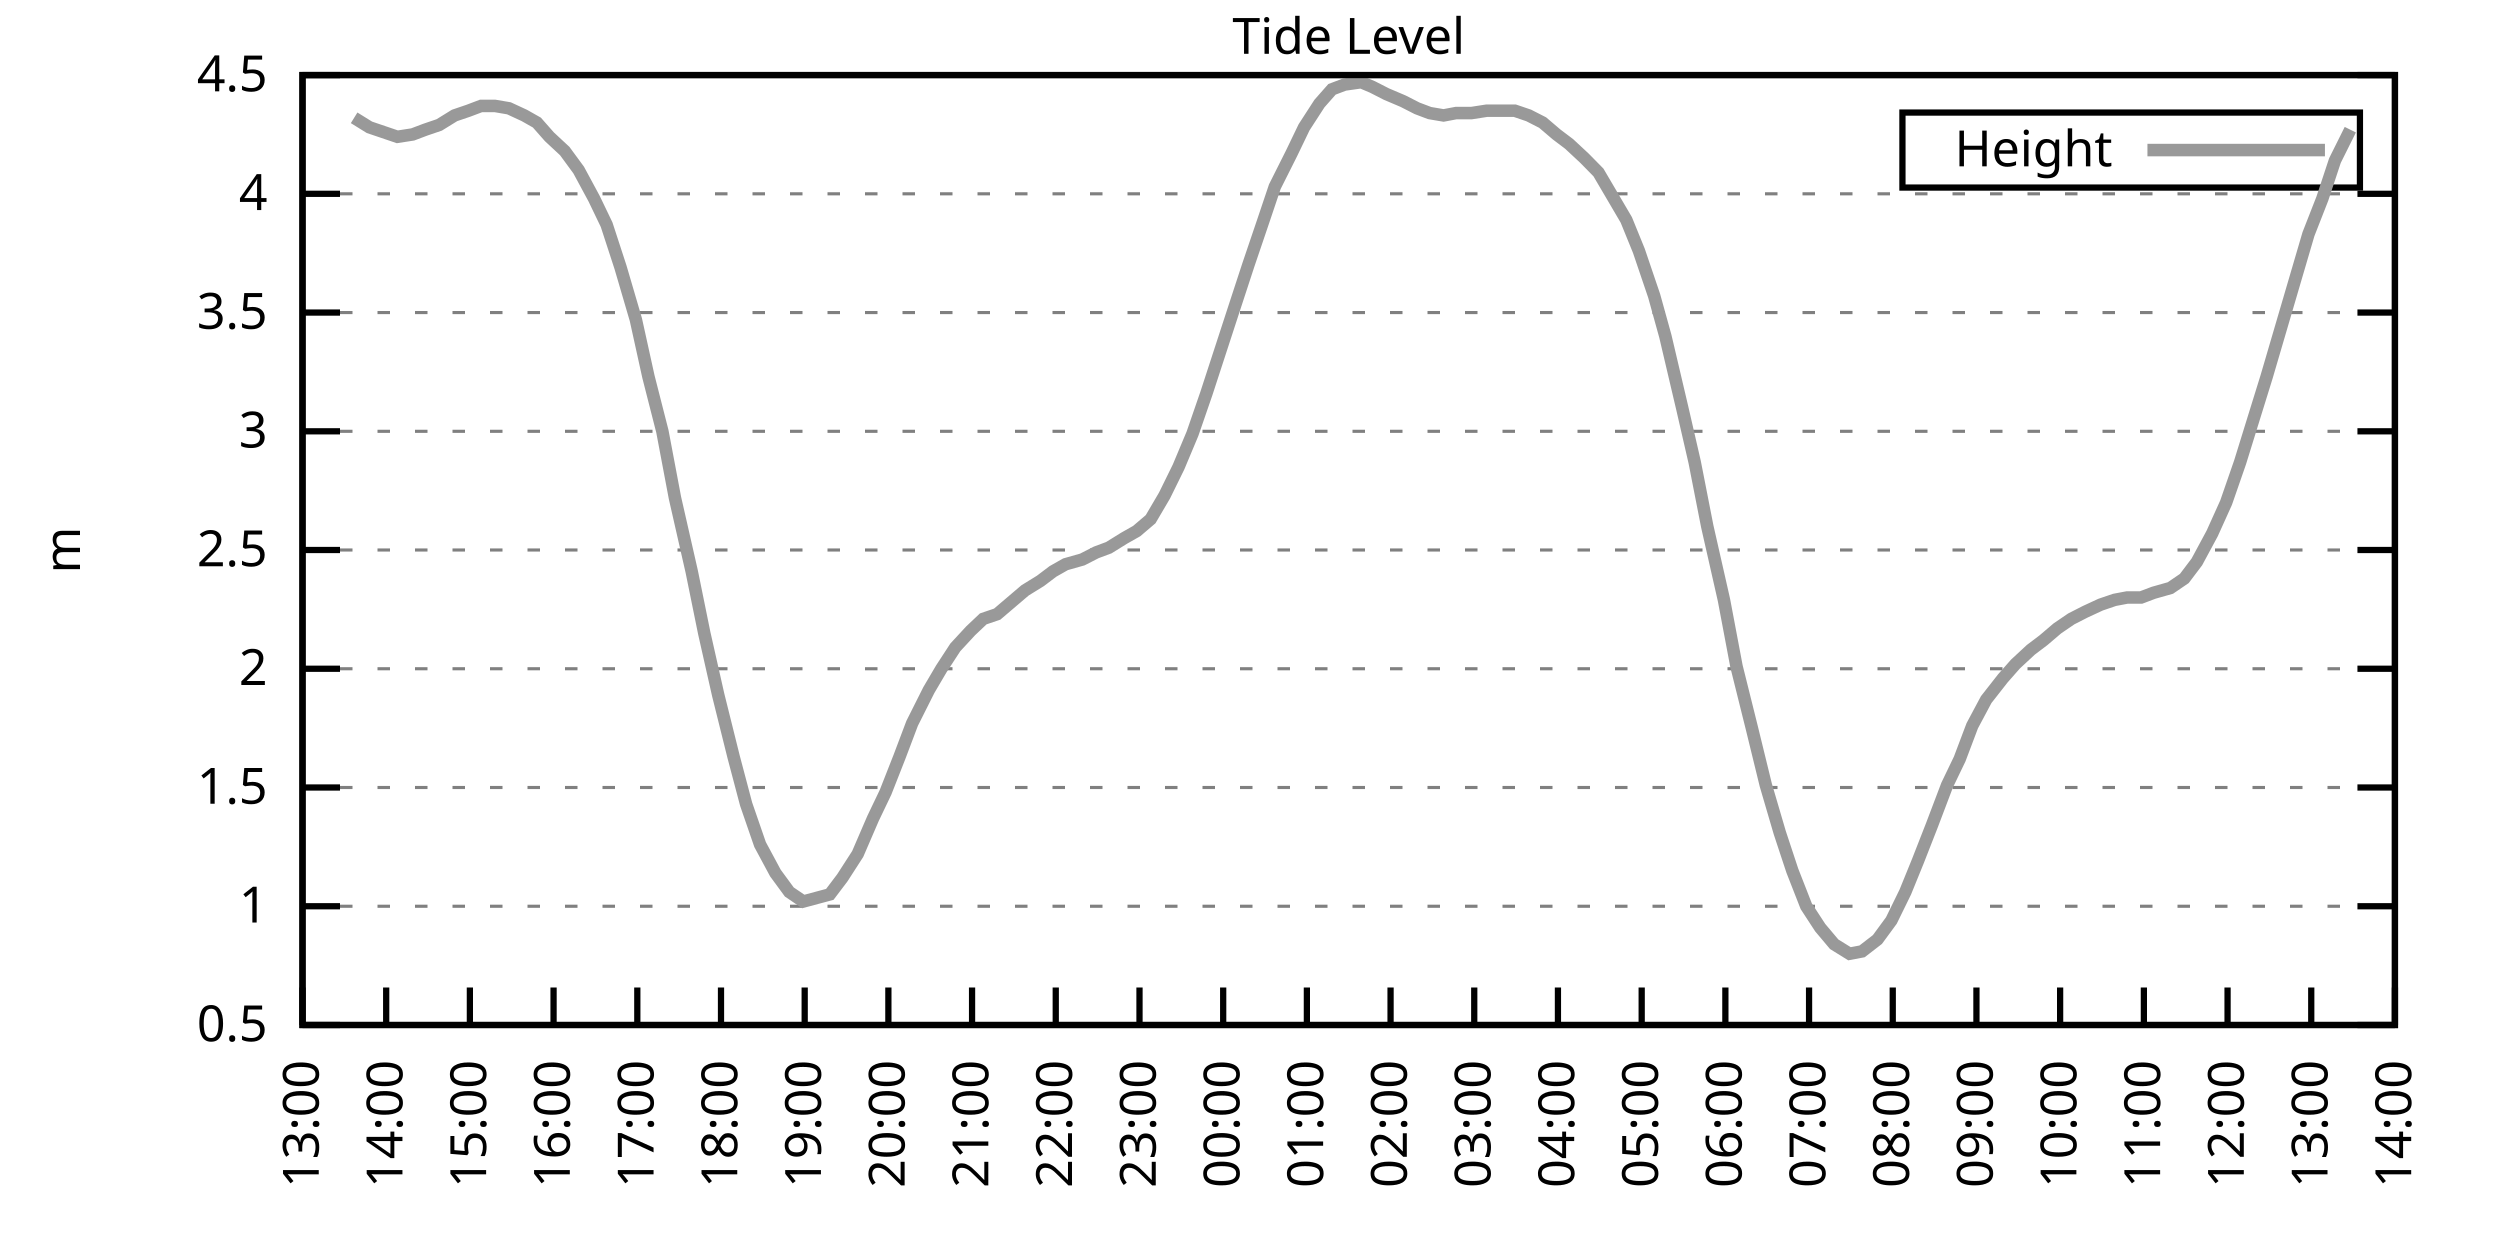
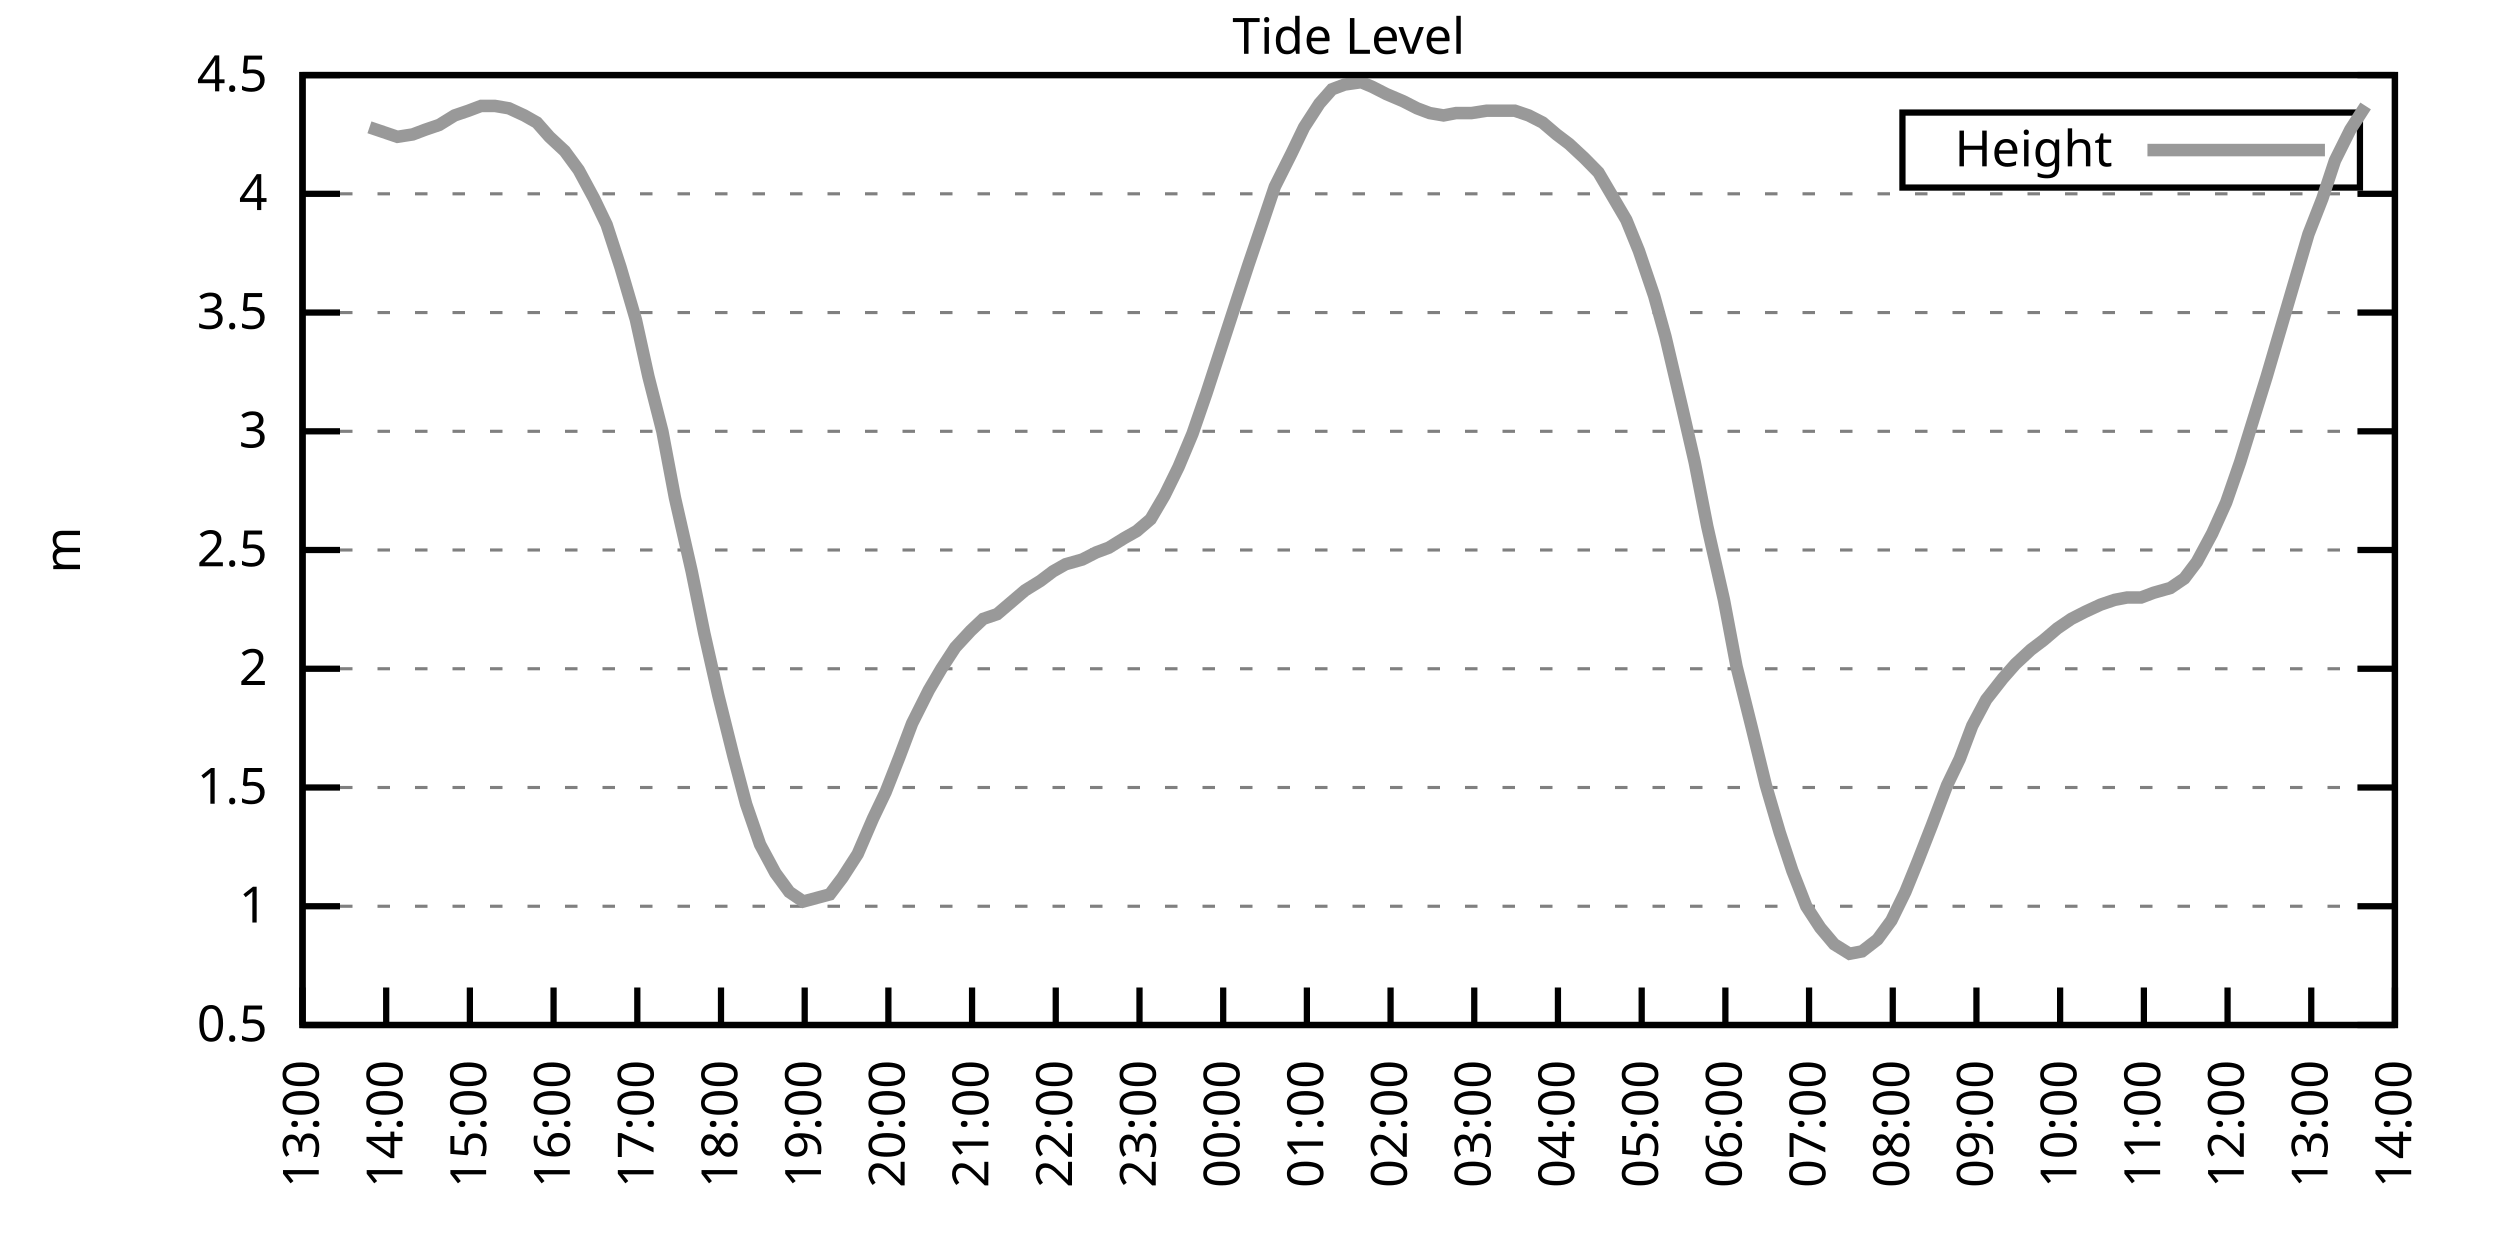
<svg xmlns="http://www.w3.org/2000/svg" xmlns:xlink="http://www.w3.org/1999/xlink" width="400" height="200" viewBox="0 0 400 200">
  <g id="gnuplot_canvas">
    <rect x="0" y="0" width="400" height="200" fill="none" />
    <defs>
      <circle id="gpDot" r="0.5" stroke-width="0.5" stroke="currentColor" />
      <path id="gpPt0" stroke-width="0.333" stroke="currentColor" d="M-1,0 h2 M0,-1 v2" />
      <path id="gpPt1" stroke-width="0.333" stroke="currentColor" d="M-1,-1 L1,1 M1,-1 L-1,1" />
      <path id="gpPt2" stroke-width="0.333" stroke="currentColor" d="M-1,0 L1,0 M0,-1 L0,1 M-1,-1 L1,1 M-1,1 L1,-1" />
      <rect id="gpPt3" stroke-width="0.333" stroke="currentColor" x="-1" y="-1" width="2" height="2" />
      <rect id="gpPt4" stroke-width="0.333" stroke="currentColor" fill="currentColor" x="-1" y="-1" width="2" height="2" />
      <circle id="gpPt5" stroke-width="0.333" stroke="currentColor" cx="0" cy="0" r="1" />
      <use xlink:href="#gpPt5" id="gpPt6" fill="currentColor" stroke="none" />
      <path id="gpPt7" stroke-width="0.333" stroke="currentColor" d="M0,-1.33 L-1.33,0.67 L1.33,0.67 z" />
      <use xlink:href="#gpPt7" id="gpPt8" fill="currentColor" stroke="none" />
      <use xlink:href="#gpPt7" id="gpPt9" stroke="currentColor" transform="rotate(180)" />
      <use xlink:href="#gpPt9" id="gpPt10" fill="currentColor" stroke="none" />
      <use xlink:href="#gpPt3" id="gpPt11" stroke="currentColor" transform="rotate(45)" />
      <use xlink:href="#gpPt11" id="gpPt12" fill="currentColor" stroke="none" />
      <path id="gpPt13" stroke-width="0.333" stroke="currentColor" d="M0,1.330 L1.265,0.411 L0.782,-1.067 L-0.782,-1.076 L-1.265,0.411 z" />
      <use xlink:href="#gpPt13" id="gpPt14" fill="currentColor" stroke="none" />
      <filter id="textbox" filterUnits="objectBoundingBox" x="0" y="0" height="1" width="1">
        <feFlood flood-color="white" flood-opacity="1" result="bgnd" />
        <feComposite in="SourceGraphic" in2="bgnd" operator="atop" />
      </filter>
      <filter id="greybox" filterUnits="objectBoundingBox" x="0" y="0" height="1" width="1">
        <feFlood flood-color="lightgrey" flood-opacity="1" result="grey" />
        <feComposite in="SourceGraphic" in2="grey" operator="atop" />
      </filter>
    </defs>
    <g fill="none" color="white" stroke="currentColor" stroke-width="1.00" stroke-linecap="butt" stroke-linejoin="miter">
</g>
    <g fill="none" color="black" stroke="currentColor" stroke-width="1.00" stroke-linecap="butt" stroke-linejoin="miter">
      <g stroke="none" shape-rendering="crispEdges">
        <polygon fill="rgb(255, 255, 255)" points="48.40,164.00 383.18,164.00 383.18,12.02 48.40,12.02 " />
      </g>
    </g>
    <g fill="none" color="black" stroke="currentColor" stroke-width="1.00" stroke-linecap="butt" stroke-linejoin="miter">
</g>
    <g fill="none" color="black" stroke="black" stroke-width="0.50" stroke-linecap="butt" stroke-linejoin="miter">
</g>
    <g fill="none" color="gray" stroke="currentColor" stroke-width="0.50" stroke-linecap="butt" stroke-linejoin="miter">
      <path stroke="gray" stroke-dasharray="2,4" class="gridline" d="M48.40,164.00 L383.19,164.00  " />
    </g>
    <g fill="none" color="gray" stroke="gray" stroke-width="1.00" stroke-linecap="butt" stroke-linejoin="miter">
</g>
    <g fill="none" color="black" stroke="currentColor" stroke-width="1.00" stroke-linecap="butt" stroke-linejoin="miter">
      <path stroke="black" d="M48.40,164.00 L54.40,164.00 M383.19,164.00 L377.19,164.00  " />
      <g transform="translate(42.80,166.60)" stroke="none" fill="black" font-family="Sans" font-size="8.00" text-anchor="end">
        <text>
          <tspan font-family="Sans"> 0.5</tspan>
        </text>
      </g>
    </g>
    <g fill="none" color="black" stroke="currentColor" stroke-width="1.00" stroke-linecap="butt" stroke-linejoin="miter">
</g>
    <g fill="none" color="black" stroke="black" stroke-width="0.50" stroke-linecap="butt" stroke-linejoin="miter">
</g>
    <g fill="none" color="gray" stroke="currentColor" stroke-width="0.50" stroke-linecap="butt" stroke-linejoin="miter">
      <path stroke="gray" stroke-dasharray="2,4" class="gridline" d="M48.40,145.00 L383.19,145.00  " />
    </g>
    <g fill="none" color="gray" stroke="gray" stroke-width="1.00" stroke-linecap="butt" stroke-linejoin="miter">
</g>
    <g fill="none" color="black" stroke="currentColor" stroke-width="1.00" stroke-linecap="butt" stroke-linejoin="miter">
      <path stroke="black" d="M48.40,145.00 L54.40,145.00 M383.19,145.00 L377.19,145.00  " />
      <g transform="translate(42.80,147.60)" stroke="none" fill="black" font-family="Sans" font-size="8.00" text-anchor="end">
        <text>
          <tspan font-family="Sans"> 1</tspan>
        </text>
      </g>
    </g>
    <g fill="none" color="black" stroke="currentColor" stroke-width="1.00" stroke-linecap="butt" stroke-linejoin="miter">
</g>
    <g fill="none" color="black" stroke="black" stroke-width="0.50" stroke-linecap="butt" stroke-linejoin="miter">
</g>
    <g fill="none" color="gray" stroke="currentColor" stroke-width="0.50" stroke-linecap="butt" stroke-linejoin="miter">
      <path stroke="gray" stroke-dasharray="2,4" class="gridline" d="M48.40,126.00 L383.19,126.00  " />
    </g>
    <g fill="none" color="gray" stroke="gray" stroke-width="1.00" stroke-linecap="butt" stroke-linejoin="miter">
</g>
    <g fill="none" color="black" stroke="currentColor" stroke-width="1.00" stroke-linecap="butt" stroke-linejoin="miter">
      <path stroke="black" d="M48.40,126.00 L54.40,126.00 M383.19,126.00 L377.19,126.00  " />
      <g transform="translate(42.80,128.60)" stroke="none" fill="black" font-family="Sans" font-size="8.00" text-anchor="end">
        <text>
          <tspan font-family="Sans"> 1.5</tspan>
        </text>
      </g>
    </g>
    <g fill="none" color="black" stroke="currentColor" stroke-width="1.00" stroke-linecap="butt" stroke-linejoin="miter">
</g>
    <g fill="none" color="black" stroke="black" stroke-width="0.50" stroke-linecap="butt" stroke-linejoin="miter">
</g>
    <g fill="none" color="gray" stroke="currentColor" stroke-width="0.50" stroke-linecap="butt" stroke-linejoin="miter">
      <path stroke="gray" stroke-dasharray="2,4" class="gridline" d="M48.40,107.00 L383.19,107.00  " />
    </g>
    <g fill="none" color="gray" stroke="gray" stroke-width="1.00" stroke-linecap="butt" stroke-linejoin="miter">
</g>
    <g fill="none" color="black" stroke="currentColor" stroke-width="1.00" stroke-linecap="butt" stroke-linejoin="miter">
      <path stroke="black" d="M48.40,107.00 L54.40,107.00 M383.19,107.00 L377.19,107.00  " />
      <g transform="translate(42.80,109.60)" stroke="none" fill="black" font-family="Sans" font-size="8.00" text-anchor="end">
        <text>
          <tspan font-family="Sans"> 2</tspan>
        </text>
      </g>
    </g>
    <g fill="none" color="black" stroke="currentColor" stroke-width="1.00" stroke-linecap="butt" stroke-linejoin="miter">
</g>
    <g fill="none" color="black" stroke="black" stroke-width="0.50" stroke-linecap="butt" stroke-linejoin="miter">
</g>
    <g fill="none" color="gray" stroke="currentColor" stroke-width="0.50" stroke-linecap="butt" stroke-linejoin="miter">
      <path stroke="gray" stroke-dasharray="2,4" class="gridline" d="M48.40,88.00 L383.19,88.00  " />
    </g>
    <g fill="none" color="gray" stroke="gray" stroke-width="1.00" stroke-linecap="butt" stroke-linejoin="miter">
</g>
    <g fill="none" color="black" stroke="currentColor" stroke-width="1.00" stroke-linecap="butt" stroke-linejoin="miter">
      <path stroke="black" d="M48.40,88.00 L54.40,88.00 M383.19,88.00 L377.19,88.00  " />
      <g transform="translate(42.80,90.60)" stroke="none" fill="black" font-family="Sans" font-size="8.00" text-anchor="end">
        <text>
          <tspan font-family="Sans"> 2.5</tspan>
        </text>
      </g>
    </g>
    <g fill="none" color="black" stroke="currentColor" stroke-width="1.00" stroke-linecap="butt" stroke-linejoin="miter">
</g>
    <g fill="none" color="black" stroke="black" stroke-width="0.50" stroke-linecap="butt" stroke-linejoin="miter">
</g>
    <g fill="none" color="gray" stroke="currentColor" stroke-width="0.50" stroke-linecap="butt" stroke-linejoin="miter">
      <path stroke="gray" stroke-dasharray="2,4" class="gridline" d="M48.40,69.01 L383.19,69.01  " />
    </g>
    <g fill="none" color="gray" stroke="gray" stroke-width="1.00" stroke-linecap="butt" stroke-linejoin="miter">
</g>
    <g fill="none" color="black" stroke="currentColor" stroke-width="1.00" stroke-linecap="butt" stroke-linejoin="miter">
      <path stroke="black" d="M48.40,69.01 L54.40,69.01 M383.19,69.01 L377.19,69.01  " />
      <g transform="translate(42.80,71.61)" stroke="none" fill="black" font-family="Sans" font-size="8.00" text-anchor="end">
        <text>
          <tspan font-family="Sans"> 3</tspan>
        </text>
      </g>
    </g>
    <g fill="none" color="black" stroke="currentColor" stroke-width="1.00" stroke-linecap="butt" stroke-linejoin="miter">
</g>
    <g fill="none" color="black" stroke="black" stroke-width="0.50" stroke-linecap="butt" stroke-linejoin="miter">
</g>
    <g fill="none" color="gray" stroke="currentColor" stroke-width="0.50" stroke-linecap="butt" stroke-linejoin="miter">
      <path stroke="gray" stroke-dasharray="2,4" class="gridline" d="M48.40,50.01 L383.19,50.01  " />
    </g>
    <g fill="none" color="gray" stroke="gray" stroke-width="1.00" stroke-linecap="butt" stroke-linejoin="miter">
</g>
    <g fill="none" color="black" stroke="currentColor" stroke-width="1.00" stroke-linecap="butt" stroke-linejoin="miter">
      <path stroke="black" d="M48.40,50.01 L54.40,50.01 M383.19,50.01 L377.19,50.01  " />
      <g transform="translate(42.80,52.61)" stroke="none" fill="black" font-family="Sans" font-size="8.00" text-anchor="end">
        <text>
          <tspan font-family="Sans"> 3.5</tspan>
        </text>
      </g>
    </g>
    <g fill="none" color="black" stroke="currentColor" stroke-width="1.00" stroke-linecap="butt" stroke-linejoin="miter">
</g>
    <g fill="none" color="black" stroke="black" stroke-width="0.50" stroke-linecap="butt" stroke-linejoin="miter">
</g>
    <g fill="none" color="gray" stroke="currentColor" stroke-width="0.50" stroke-linecap="butt" stroke-linejoin="miter">
      <path stroke="gray" stroke-dasharray="2,4" class="gridline" d="M48.40,31.01 L383.19,31.01  " />
    </g>
    <g fill="none" color="gray" stroke="gray" stroke-width="1.00" stroke-linecap="butt" stroke-linejoin="miter">
</g>
    <g fill="none" color="black" stroke="currentColor" stroke-width="1.00" stroke-linecap="butt" stroke-linejoin="miter">
      <path stroke="black" d="M48.40,31.01 L54.40,31.01 M383.19,31.01 L377.19,31.01  " />
      <g transform="translate(42.80,33.61)" stroke="none" fill="black" font-family="Sans" font-size="8.00" text-anchor="end">
        <text>
          <tspan font-family="Sans"> 4</tspan>
        </text>
      </g>
    </g>
    <g fill="none" color="black" stroke="currentColor" stroke-width="1.00" stroke-linecap="butt" stroke-linejoin="miter">
</g>
    <g fill="none" color="black" stroke="black" stroke-width="0.50" stroke-linecap="butt" stroke-linejoin="miter">
</g>
    <g fill="none" color="gray" stroke="currentColor" stroke-width="0.50" stroke-linecap="butt" stroke-linejoin="miter">
      <path stroke="gray" stroke-dasharray="2,4" class="gridline" d="M48.40,12.01 L383.19,12.01  " />
    </g>
    <g fill="none" color="gray" stroke="gray" stroke-width="1.00" stroke-linecap="butt" stroke-linejoin="miter">
</g>
    <g fill="none" color="black" stroke="currentColor" stroke-width="1.00" stroke-linecap="butt" stroke-linejoin="miter">
      <path stroke="black" d="M48.40,12.01 L54.40,12.01 M383.19,12.01 L377.19,12.01  " />
      <g transform="translate(42.80,14.61)" stroke="none" fill="black" font-family="Sans" font-size="8.00" text-anchor="end">
        <text>
          <tspan font-family="Sans"> 4.5</tspan>
        </text>
      </g>
    </g>
    <g fill="none" color="black" stroke="currentColor" stroke-width="1.00" stroke-linecap="butt" stroke-linejoin="miter">
      <path stroke="black" d="M48.40,164.00 L48.40,158.00  " />
      <g transform="translate(51.00,169.60) rotate(270.00)" stroke="none" fill="black" font-family="Sans" font-size="8.00" text-anchor="end">
        <text>
          <tspan font-family="Sans">13:00</tspan>
        </text>
      </g>
    </g>
    <g fill="none" color="black" stroke="currentColor" stroke-width="1.00" stroke-linecap="butt" stroke-linejoin="miter">
      <path stroke="black" d="M61.79,164.00 L61.79,158.00  " />
      <g transform="translate(64.39,169.60) rotate(270.00)" stroke="none" fill="black" font-family="Sans" font-size="8.00" text-anchor="end">
        <text>
          <tspan font-family="Sans">14:00</tspan>
        </text>
      </g>
    </g>
    <g fill="none" color="black" stroke="currentColor" stroke-width="1.00" stroke-linecap="butt" stroke-linejoin="miter">
      <path stroke="black" d="M75.18,164.00 L75.18,158.00  " />
      <g transform="translate(77.78,169.60) rotate(270.00)" stroke="none" fill="black" font-family="Sans" font-size="8.00" text-anchor="end">
        <text>
          <tspan font-family="Sans">15:00</tspan>
        </text>
      </g>
    </g>
    <g fill="none" color="black" stroke="currentColor" stroke-width="1.00" stroke-linecap="butt" stroke-linejoin="miter">
      <path stroke="black" d="M88.57,164.00 L88.57,158.00  " />
      <g transform="translate(91.17,169.60) rotate(270.00)" stroke="none" fill="black" font-family="Sans" font-size="8.00" text-anchor="end">
        <text>
          <tspan font-family="Sans">16:00</tspan>
        </text>
      </g>
    </g>
    <g fill="none" color="black" stroke="currentColor" stroke-width="1.00" stroke-linecap="butt" stroke-linejoin="miter">
      <path stroke="black" d="M101.97,164.00 L101.97,158.00  " />
      <g transform="translate(104.57,169.60) rotate(270.00)" stroke="none" fill="black" font-family="Sans" font-size="8.00" text-anchor="end">
        <text>
          <tspan font-family="Sans">17:00</tspan>
        </text>
      </g>
    </g>
    <g fill="none" color="black" stroke="currentColor" stroke-width="1.00" stroke-linecap="butt" stroke-linejoin="miter">
      <path stroke="black" d="M115.36,164.00 L115.36,158.00  " />
      <g transform="translate(117.96,169.60) rotate(270.00)" stroke="none" fill="black" font-family="Sans" font-size="8.00" text-anchor="end">
        <text>
          <tspan font-family="Sans">18:00</tspan>
        </text>
      </g>
    </g>
    <g fill="none" color="black" stroke="currentColor" stroke-width="1.00" stroke-linecap="butt" stroke-linejoin="miter">
      <path stroke="black" d="M128.75,164.00 L128.75,158.00  " />
      <g transform="translate(131.35,169.60) rotate(270.00)" stroke="none" fill="black" font-family="Sans" font-size="8.00" text-anchor="end">
        <text>
          <tspan font-family="Sans">19:00</tspan>
        </text>
      </g>
    </g>
    <g fill="none" color="black" stroke="currentColor" stroke-width="1.00" stroke-linecap="butt" stroke-linejoin="miter">
      <path stroke="black" d="M142.14,164.00 L142.14,158.00  " />
      <g transform="translate(144.74,169.60) rotate(270.00)" stroke="none" fill="black" font-family="Sans" font-size="8.00" text-anchor="end">
        <text>
          <tspan font-family="Sans">20:00</tspan>
        </text>
      </g>
    </g>
    <g fill="none" color="black" stroke="currentColor" stroke-width="1.00" stroke-linecap="butt" stroke-linejoin="miter">
      <path stroke="black" d="M155.53,164.00 L155.53,158.00  " />
      <g transform="translate(158.13,169.60) rotate(270.00)" stroke="none" fill="black" font-family="Sans" font-size="8.00" text-anchor="end">
        <text>
          <tspan font-family="Sans">21:00</tspan>
        </text>
      </g>
    </g>
    <g fill="none" color="black" stroke="currentColor" stroke-width="1.00" stroke-linecap="butt" stroke-linejoin="miter">
      <path stroke="black" d="M168.92,164.00 L168.92,158.00  " />
      <g transform="translate(171.52,169.60) rotate(270.00)" stroke="none" fill="black" font-family="Sans" font-size="8.00" text-anchor="end">
        <text>
          <tspan font-family="Sans">22:00</tspan>
        </text>
      </g>
    </g>
    <g fill="none" color="black" stroke="currentColor" stroke-width="1.00" stroke-linecap="butt" stroke-linejoin="miter">
      <path stroke="black" d="M182.32,164.00 L182.32,158.00  " />
      <g transform="translate(184.92,169.60) rotate(270.00)" stroke="none" fill="black" font-family="Sans" font-size="8.00" text-anchor="end">
        <text>
          <tspan font-family="Sans">23:00</tspan>
        </text>
      </g>
    </g>
    <g fill="none" color="black" stroke="currentColor" stroke-width="1.00" stroke-linecap="butt" stroke-linejoin="miter">
      <path stroke="black" d="M195.71,164.00 L195.71,158.00  " />
      <g transform="translate(198.31,169.60) rotate(270.00)" stroke="none" fill="black" font-family="Sans" font-size="8.00" text-anchor="end">
        <text>
          <tspan font-family="Sans">00:00</tspan>
        </text>
      </g>
    </g>
    <g fill="none" color="black" stroke="currentColor" stroke-width="1.00" stroke-linecap="butt" stroke-linejoin="miter">
      <path stroke="black" d="M209.10,164.00 L209.10,158.00  " />
      <g transform="translate(211.70,169.60) rotate(270.00)" stroke="none" fill="black" font-family="Sans" font-size="8.00" text-anchor="end">
        <text>
          <tspan font-family="Sans">01:00</tspan>
        </text>
      </g>
    </g>
    <g fill="none" color="black" stroke="currentColor" stroke-width="1.00" stroke-linecap="butt" stroke-linejoin="miter">
      <path stroke="black" d="M222.49,164.00 L222.49,158.00  " />
      <g transform="translate(225.09,169.60) rotate(270.00)" stroke="none" fill="black" font-family="Sans" font-size="8.00" text-anchor="end">
        <text>
          <tspan font-family="Sans">02:00</tspan>
        </text>
      </g>
    </g>
    <g fill="none" color="black" stroke="currentColor" stroke-width="1.00" stroke-linecap="butt" stroke-linejoin="miter">
      <path stroke="black" d="M235.88,164.00 L235.88,158.00  " />
      <g transform="translate(238.48,169.60) rotate(270.00)" stroke="none" fill="black" font-family="Sans" font-size="8.00" text-anchor="end">
        <text>
          <tspan font-family="Sans">03:00</tspan>
        </text>
      </g>
    </g>
    <g fill="none" color="black" stroke="currentColor" stroke-width="1.00" stroke-linecap="butt" stroke-linejoin="miter">
      <path stroke="black" d="M249.27,164.00 L249.27,158.00  " />
      <g transform="translate(251.87,169.60) rotate(270.00)" stroke="none" fill="black" font-family="Sans" font-size="8.00" text-anchor="end">
        <text>
          <tspan font-family="Sans">04:00</tspan>
        </text>
      </g>
    </g>
    <g fill="none" color="black" stroke="currentColor" stroke-width="1.00" stroke-linecap="butt" stroke-linejoin="miter">
      <path stroke="black" d="M262.67,164.00 L262.67,158.00  " />
      <g transform="translate(265.27,169.60) rotate(270.00)" stroke="none" fill="black" font-family="Sans" font-size="8.00" text-anchor="end">
        <text>
          <tspan font-family="Sans">05:00</tspan>
        </text>
      </g>
    </g>
    <g fill="none" color="black" stroke="currentColor" stroke-width="1.00" stroke-linecap="butt" stroke-linejoin="miter">
      <path stroke="black" d="M276.06,164.00 L276.06,158.00  " />
      <g transform="translate(278.66,169.60) rotate(270.00)" stroke="none" fill="black" font-family="Sans" font-size="8.00" text-anchor="end">
        <text>
          <tspan font-family="Sans">06:00</tspan>
        </text>
      </g>
    </g>
    <g fill="none" color="black" stroke="currentColor" stroke-width="1.00" stroke-linecap="butt" stroke-linejoin="miter">
      <path stroke="black" d="M289.45,164.00 L289.45,158.00  " />
      <g transform="translate(292.05,169.60) rotate(270.00)" stroke="none" fill="black" font-family="Sans" font-size="8.00" text-anchor="end">
        <text>
          <tspan font-family="Sans">07:00</tspan>
        </text>
      </g>
    </g>
    <g fill="none" color="black" stroke="currentColor" stroke-width="1.00" stroke-linecap="butt" stroke-linejoin="miter">
      <path stroke="black" d="M302.84,164.00 L302.84,158.00  " />
      <g transform="translate(305.44,169.60) rotate(270.00)" stroke="none" fill="black" font-family="Sans" font-size="8.00" text-anchor="end">
        <text>
          <tspan font-family="Sans">08:00</tspan>
        </text>
      </g>
    </g>
    <g fill="none" color="black" stroke="currentColor" stroke-width="1.00" stroke-linecap="butt" stroke-linejoin="miter">
      <path stroke="black" d="M316.23,164.00 L316.23,158.00  " />
      <g transform="translate(318.83,169.60) rotate(270.00)" stroke="none" fill="black" font-family="Sans" font-size="8.00" text-anchor="end">
        <text>
          <tspan font-family="Sans">09:00</tspan>
        </text>
      </g>
    </g>
    <g fill="none" color="black" stroke="currentColor" stroke-width="1.00" stroke-linecap="butt" stroke-linejoin="miter">
      <path stroke="black" d="M329.62,164.00 L329.62,158.00  " />
      <g transform="translate(332.22,169.60) rotate(270.00)" stroke="none" fill="black" font-family="Sans" font-size="8.00" text-anchor="end">
        <text>
          <tspan font-family="Sans">10:00</tspan>
        </text>
      </g>
    </g>
    <g fill="none" color="black" stroke="currentColor" stroke-width="1.00" stroke-linecap="butt" stroke-linejoin="miter">
      <path stroke="black" d="M343.02,164.00 L343.02,158.00  " />
      <g transform="translate(345.62,169.60) rotate(270.00)" stroke="none" fill="black" font-family="Sans" font-size="8.00" text-anchor="end">
        <text>
          <tspan font-family="Sans">11:00</tspan>
        </text>
      </g>
    </g>
    <g fill="none" color="black" stroke="currentColor" stroke-width="1.00" stroke-linecap="butt" stroke-linejoin="miter">
      <path stroke="black" d="M356.41,164.00 L356.41,158.00  " />
      <g transform="translate(359.01,169.60) rotate(270.00)" stroke="none" fill="black" font-family="Sans" font-size="8.00" text-anchor="end">
        <text>
          <tspan font-family="Sans">12:00</tspan>
        </text>
      </g>
    </g>
    <g fill="none" color="black" stroke="currentColor" stroke-width="1.00" stroke-linecap="butt" stroke-linejoin="miter">
      <path stroke="black" d="M369.80,164.00 L369.80,158.00  " />
      <g transform="translate(372.40,169.60) rotate(270.00)" stroke="none" fill="black" font-family="Sans" font-size="8.00" text-anchor="end">
        <text>
          <tspan font-family="Sans">13:00</tspan>
        </text>
      </g>
    </g>
    <g fill="none" color="black" stroke="currentColor" stroke-width="1.00" stroke-linecap="butt" stroke-linejoin="miter">
      <path stroke="black" d="M383.19,164.00 L383.19,158.00  " />
      <g transform="translate(385.79,169.60) rotate(270.00)" stroke="none" fill="black" font-family="Sans" font-size="8.00" text-anchor="end">
        <text>
          <tspan font-family="Sans">14:00</tspan>
        </text>
      </g>
    </g>
    <g fill="none" color="black" stroke="currentColor" stroke-width="1.00" stroke-linecap="butt" stroke-linejoin="miter">
</g>
    <g fill="none" color="black" stroke="currentColor" stroke-width="1.00" stroke-linecap="butt" stroke-linejoin="miter">
      <path stroke="black" d="M48.40,12.01 L48.40,164.00 L383.19,164.00 L383.19,12.01 L48.40,12.01 Z  " />
    </g>
    <g fill="none" color="black" stroke="currentColor" stroke-width="1.00" stroke-linecap="butt" stroke-linejoin="miter">
</g>
    <g fill="none" color="black" stroke="currentColor" stroke-width="1.00" stroke-linecap="butt" stroke-linejoin="miter">
      <path stroke="black" d="M304.39,30.01 L304.39,18.01 L377.59,18.01 L377.59,30.01 L304.39,30.01 Z  " />
    </g>
    <g id="Tide_level_plot_1">
      <g fill="none" color="white" stroke="black" stroke-width="2.00" stroke-linecap="butt" stroke-linejoin="miter">
</g>
      <g fill="none" color="black" stroke="currentColor" stroke-width="2.00" stroke-linecap="butt" stroke-linejoin="miter">
        <g transform="translate(337.99,26.61)" stroke="none" fill="black" font-family="Sans" font-size="8.00" text-anchor="end">
          <text>
            <tspan font-family="Sans">Height</tspan>
          </text>
        </g>
      </g>
      <g fill="none" color="black" stroke="currentColor" stroke-width="2.00" stroke-linecap="butt" stroke-linejoin="miter">
-         <path stroke="rgb(153, 153, 153)" d="M343.59,24.01 L371.99,24.01 M56.66,18.85 L59.11,20.37 L61.35,21.13 L63.58,21.89 L66.03,21.51 L68.04,20.75   L70.27,19.99 L72.73,18.47 L74.96,17.71 L76.97,16.95 L79.20,16.95 L81.43,17.33 L83.89,18.47 L85.90,19.61   L87.91,21.89 L90.36,24.17 L92.59,27.21 L95.05,31.77 L97.06,35.95 L99.29,42.79 L101.74,51.15 L103.75,60.27   L105.98,69.01 L107.99,79.65 L110.67,91.42 L112.68,101.30 L114.91,111.18 L117.37,121.06 L119.38,128.66 L121.61,135.12   L124.06,139.68 L126.29,142.72 L128.53,144.24 L132.77,143.10 L134.78,140.44 L137.23,136.64 L139.69,130.94 L141.69,126.76   L143.93,121.06 L145.94,115.74 L148.61,110.42 L150.62,107.00 L152.85,103.58 L155.31,100.92 L157.32,99.02 L159.55,98.26   L161.78,96.36 L164.01,94.46 L166.47,92.94 L168.48,91.42 L170.49,90.28 L173.17,89.52 L175.40,88.38 L177.41,87.63   L179.86,86.11 L181.87,84.97 L184.10,83.07 L186.33,79.27 L188.57,74.71 L190.80,69.39 L193.03,62.93 L195.26,56.09   L197.49,49.25 L199.73,42.41 L202.18,35.19 L203.97,29.87 L206.64,24.55 L208.65,20.37 L211.11,16.57 L213.12,14.29   L215.13,13.53 L217.80,13.15 L219.59,13.91 L221.82,15.05 L224.50,16.19 L226.73,17.33 L228.74,18.09 L230.97,18.47   L232.98,18.09 L235.44,18.09 L237.89,17.71 L240.12,17.71 L242.36,17.71 L244.59,18.47 L246.82,19.61 L249.05,21.51   L251.06,23.03 L253.51,25.31 L255.75,27.59 L257.76,31.01 L260.21,35.19 L262.22,40.13 L264.67,47.35 L266.46,53.81   L269.14,65.21 L271.15,73.95 L273.16,84.21 L275.83,95.98 L277.84,106.62 L280.30,116.50 L282.53,125.62 L284.76,133.22   L286.77,139.30 L289.00,145.00 L291.23,148.42 L293.47,151.08 L295.92,152.60 L297.93,152.22 L300.39,150.32 L302.62,147.28   L304.85,142.72 L306.86,137.78 L309.09,132.08 L311.54,125.62 L313.55,121.44 L315.56,116.12 L317.79,111.94 L320.47,108.52   L322.48,106.24 L324.94,103.96 L326.95,102.44 L329.18,100.54 L331.41,99.02 L333.64,97.88 L336.10,96.74 L338.33,95.98   L340.34,95.60 L342.57,95.60 L344.58,94.84 L347.26,94.08 L349.49,92.56 L351.50,89.90 L353.95,85.35 L356.18,80.41   L358.42,73.95 L360.42,67.49 L362.66,60.27 L364.89,52.67 L367.12,45.07 L369.35,37.47 L371.58,31.77 L373.59,25.69   L376.05,20.75  " />
+         <path stroke="rgb(153, 153, 153)" d="M343.59,24.01 L371.99,24.01 M59.11,20.37 L61.35,21.13 L63.58,21.89 L66.03,21.51 L68.04,20.75 L70.27,19.99   L72.73,18.47 L74.96,17.71 L76.97,16.95 L79.20,16.95 L81.43,17.33 L83.89,18.47 L85.90,19.61 L87.91,21.89   L90.36,24.17 L92.59,27.21 L95.05,31.77 L97.06,35.95 L99.29,42.79 L101.74,51.15 L103.75,60.27 L105.98,69.01   L107.99,79.65 L110.67,91.42 L112.68,101.30 L114.91,111.18 L117.37,121.06 L119.38,128.66 L121.61,135.12 L124.06,139.68   L126.29,142.72 L128.53,144.24 L132.77,143.10 L134.78,140.44 L137.23,136.64 L139.69,130.94 L141.69,126.76 L143.93,121.06   L145.94,115.74 L148.61,110.42 L150.62,107.00 L152.85,103.58 L155.31,100.92 L157.32,99.02 L159.55,98.26 L161.78,96.36   L164.01,94.46 L166.47,92.94 L168.48,91.42 L170.49,90.28 L173.17,89.52 L175.40,88.38 L177.41,87.63 L179.86,86.11   L181.87,84.97 L184.10,83.07 L186.33,79.27 L188.57,74.71 L190.80,69.39 L193.03,62.93 L195.26,56.09 L197.49,49.25   L199.73,42.41 L202.18,35.19 L203.97,29.87 L206.64,24.55 L208.65,20.37 L211.11,16.57 L213.12,14.29 L215.13,13.53   L217.80,13.15 L219.59,13.91 L221.82,15.05 L224.50,16.19 L226.73,17.33 L228.74,18.09 L230.97,18.47 L232.98,18.09   L235.44,18.09 L237.89,17.71 L240.12,17.71 L242.36,17.71 L244.59,18.47 L246.82,19.61 L249.05,21.51 L251.06,23.03   L253.51,25.31 L255.75,27.59 L257.76,31.01 L260.21,35.19 L262.22,40.13 L264.67,47.35 L266.46,53.81 L269.14,65.21   L271.15,73.95 L273.16,84.21 L275.83,95.98 L277.84,106.62 L280.30,116.50 L282.53,125.62 L284.76,133.22 L286.77,139.30   L289.00,145.00 L291.23,148.42 L293.47,151.08 L295.92,152.60 L297.93,152.22 L300.39,150.32 L302.62,147.28 L304.85,142.72   L306.86,137.78 L309.09,132.08 L311.54,125.62 L313.55,121.44 L315.56,116.12 L317.79,111.94 L320.47,108.52 L322.48,106.24   L324.94,103.96 L326.95,102.44 L329.18,100.54 L331.41,99.02 L333.64,97.88 L336.10,96.74 L338.33,95.98 L340.34,95.60   L342.57,95.60 L344.58,94.84 L347.26,94.08 L349.49,92.56 L351.50,89.90 L353.95,85.35 L356.18,80.41 L358.42,73.95   L360.42,67.49 L362.66,60.27 L364.89,52.67 L367.12,45.07 L369.35,37.47 L371.58,31.77 L373.59,25.69 L376.05,20.75   L378.50,16.95  " />
      </g>
    </g>
    <g fill="none" color="black" stroke="currentColor" stroke-width="2.00" stroke-linecap="butt" stroke-linejoin="miter">
</g>
    <g fill="none" color="black" stroke="black" stroke-width="1.00" stroke-linecap="butt" stroke-linejoin="miter">
</g>
    <g fill="none" color="black" stroke="currentColor" stroke-width="1.00" stroke-linecap="butt" stroke-linejoin="miter">
      <path stroke="black" d="M48.40,12.01 L48.40,164.00 L383.19,164.00 L383.19,12.01 L48.40,12.01 Z  " />
      <g transform="translate(12.80,88.01) rotate(270.00)" stroke="none" fill="black" font-family="Sans" font-size="8.00" text-anchor="middle">
        <text>
          <tspan font-family="Sans">m</tspan>
        </text>
      </g>
    </g>
    <g fill="none" color="black" stroke="currentColor" stroke-width="1.00" stroke-linecap="butt" stroke-linejoin="miter">
</g>
    <g fill="none" color="black" stroke="currentColor" stroke-width="1.00" stroke-linecap="butt" stroke-linejoin="miter">
      <g transform="translate(215.79,8.61)" stroke="none" fill="black" font-family="Sans" font-size="8.00" text-anchor="middle">
        <text>
          <tspan font-family="Sans">Tide Level</tspan>
        </text>
      </g>
    </g>
    <g fill="none" color="black" stroke="currentColor" stroke-width="1.00" stroke-linecap="butt" stroke-linejoin="miter">
</g>
  </g>
</svg>
